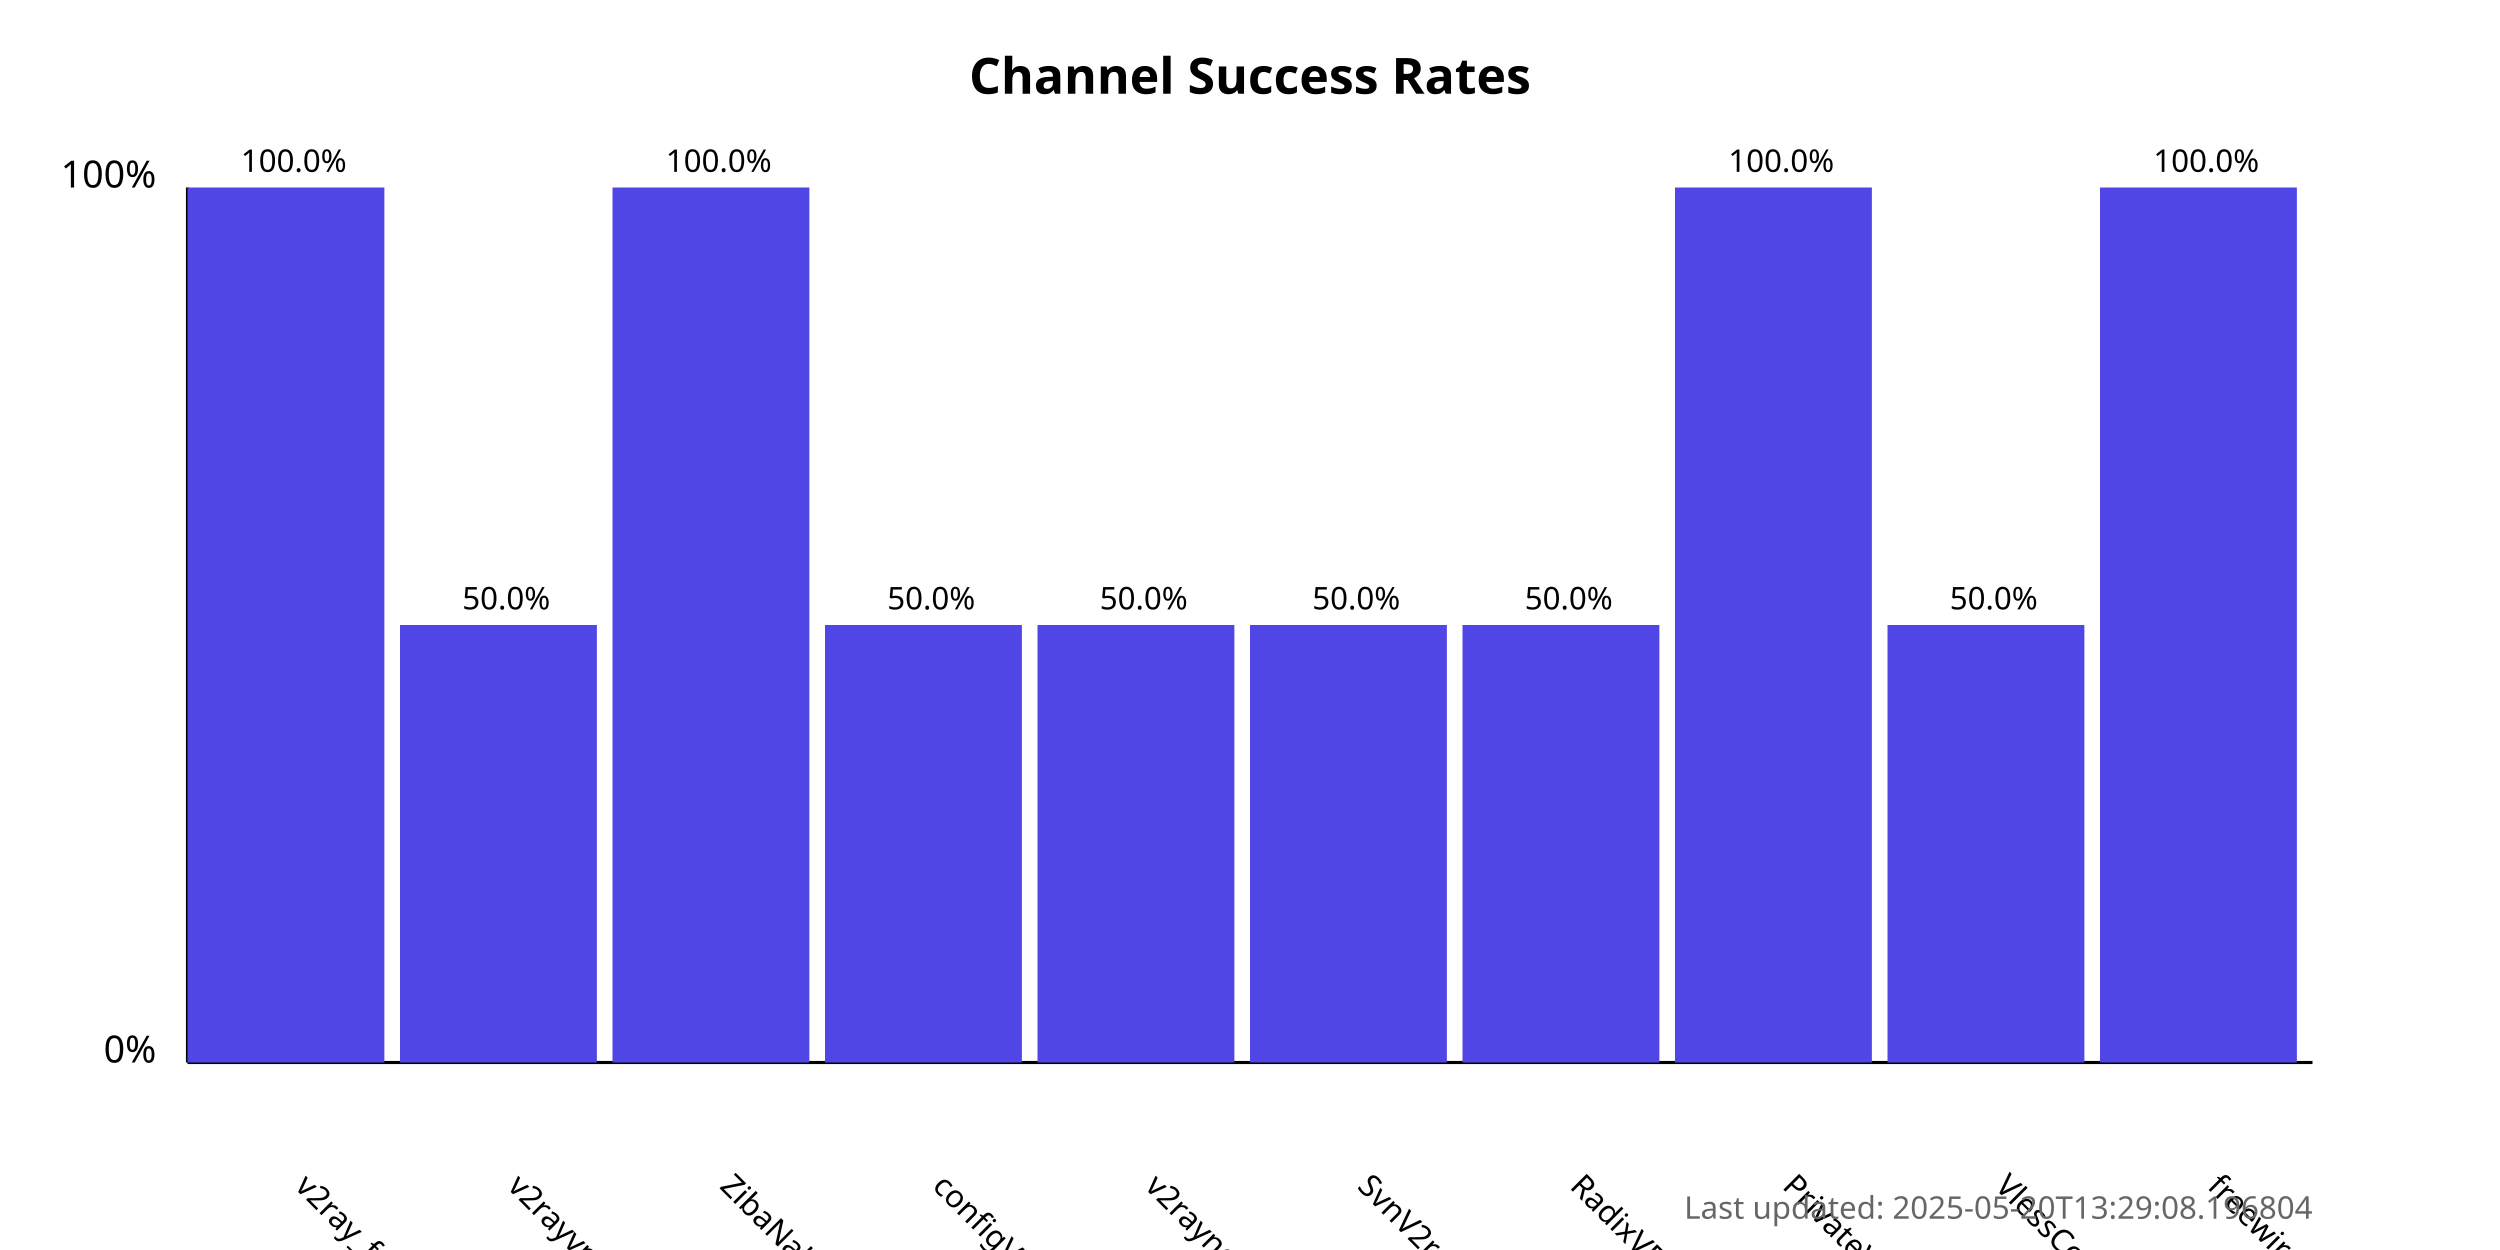
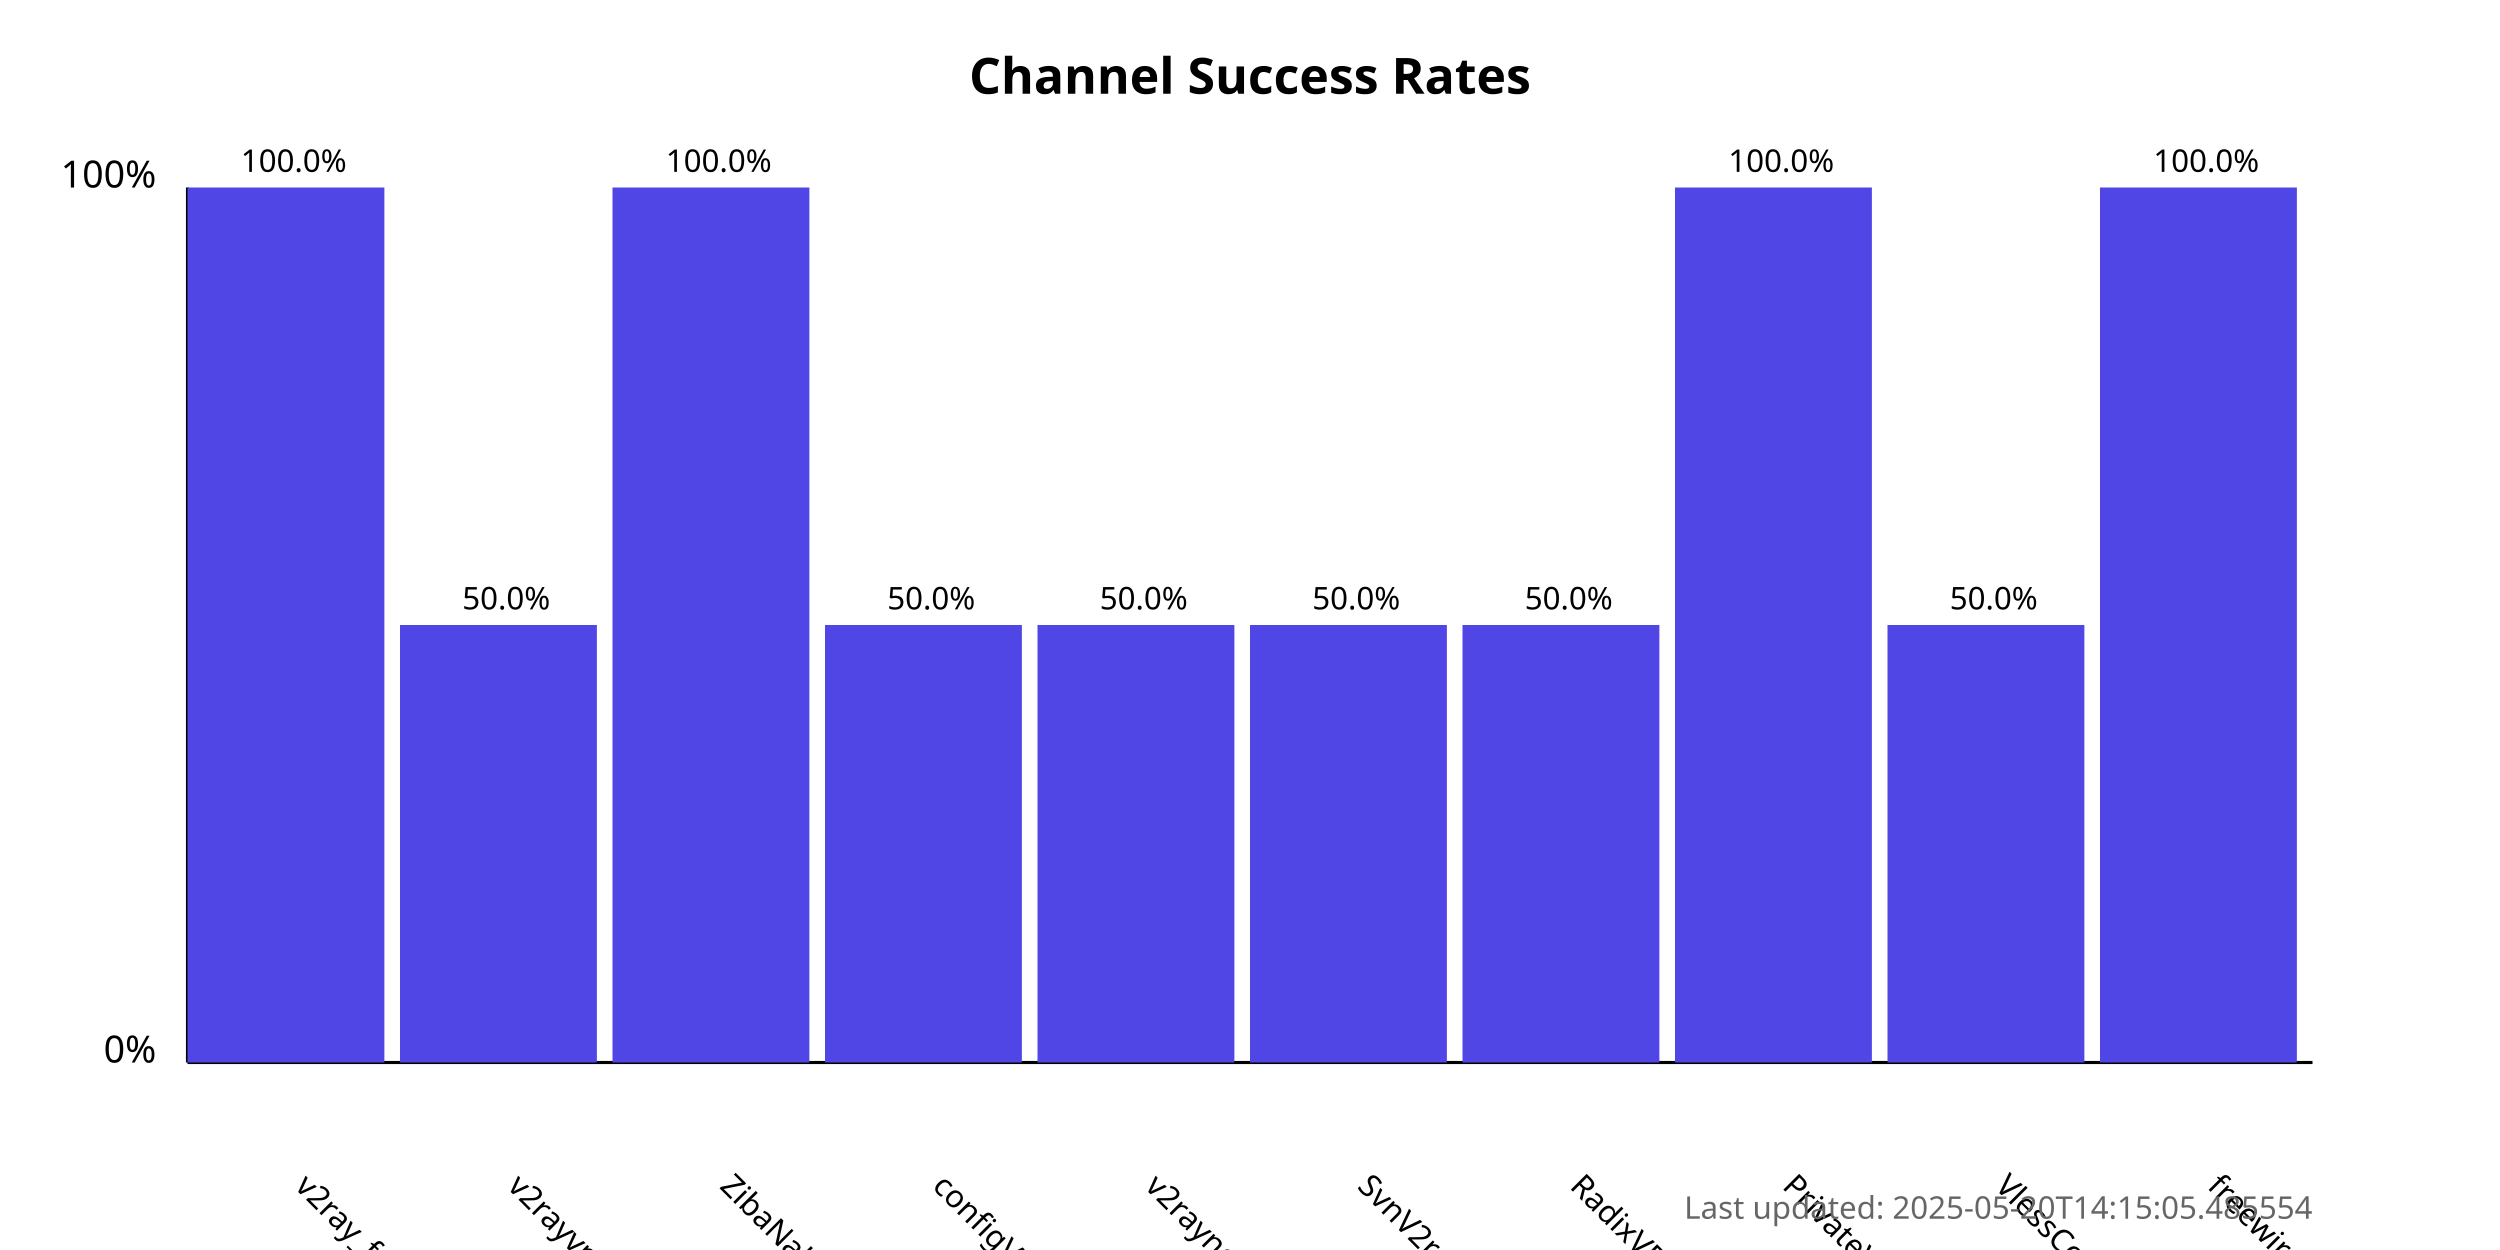
<svg xmlns="http://www.w3.org/2000/svg" width="800" height="400">
  <style>
            .chart-title { font: bold 16px sans-serif; }
            .axis-label { font: 12px sans-serif; }
            .tick-label { font: 10px sans-serif; }
            .bar { fill: #4f46e5; }
            .bar:hover { fill: #6366f1; }
            .timestamp { font: 10px sans-serif; fill: #666; }
        </style>
  <text x="400.0" y="30" text-anchor="middle" class="chart-title">
            Channel Success Rates
        </text>
  <line x1="60" y1="340" x2="60" y2="60" stroke="black" stroke-width="1" />
  <line x1="60" y1="340" x2="740" y2="340" stroke="black" stroke-width="1" />
  <text x="50" y="340" text-anchor="end" class="axis-label">0%</text>
  <text x="50" y="60" text-anchor="end" class="axis-label">100%</text>
  <g>
    <rect x="60" y="60.0" width="63.0" height="280.0" class="bar" />
    <text x="94.0" y="380" transform="rotate(45, 94.0, 380)" text-anchor="start" class="tick-label">
                v2ray_free_conf
            </text>
    <text x="94.0" y="55.0" text-anchor="middle" class="tick-label">
                100.0%
            </text>
  </g>
  <g>
    <rect x="128.0" y="200.0" width="63.0" height="140.0" class="bar" />
    <text x="162.0" y="380" transform="rotate(45, 162.0, 380)" text-anchor="start" class="tick-label">
                v2rayvpno
            </text>
    <text x="162.0" y="195.0" text-anchor="middle" class="tick-label">
                50.0%
            </text>
  </g>
  <g>
    <rect x="196.0" y="60.0" width="63.0" height="280.0" class="bar" />
    <text x="230.0" y="380" transform="rotate(45, 230.0, 380)" text-anchor="start" class="tick-label">
                ZibaNabz
            </text>
    <text x="230.0" y="55.0" text-anchor="middle" class="tick-label">
                100.0%
            </text>
  </g>
  <g>
    <rect x="264.0" y="200.0" width="63.0" height="140.0" class="bar" />
    <text x="298.0" y="380" transform="rotate(45, 298.0, 380)" text-anchor="start" class="tick-label">
                configV2rayForFree
            </text>
    <text x="298.0" y="195.0" text-anchor="middle" class="tick-label">
                50.0%
            </text>
  </g>
  <g>
    <rect x="332.0" y="200.0" width="63.0" height="140.0" class="bar" />
    <text x="366.0" y="380" transform="rotate(45, 366.0, 380)" text-anchor="start" class="tick-label">
                v2rayngvpn
            </text>
    <text x="366.0" y="195.0" text-anchor="middle" class="tick-label">
                50.0%
            </text>
  </g>
  <g>
    <rect x="400.0" y="200.0" width="63.0" height="140.0" class="bar" />
    <text x="434.0" y="380" transform="rotate(45, 434.0, 380)" text-anchor="start" class="tick-label">
                SvnV2ray
            </text>
    <text x="434.0" y="195.0" text-anchor="middle" class="tick-label">
                50.0%
            </text>
  </g>
  <g>
    <rect x="468.0" y="200.0" width="63.0" height="140.0" class="bar" />
    <text x="502.0" y="380" transform="rotate(45, 502.0, 380)" text-anchor="start" class="tick-label">
                RadixVPN
            </text>
    <text x="502.0" y="195.0" text-anchor="middle" class="tick-label">
                50.0%
            </text>
  </g>
  <g>
    <rect x="536.0" y="60.0" width="63.0" height="280.0" class="bar" />
    <text x="570.0" y="380" transform="rotate(45, 570.0, 380)" text-anchor="start" class="tick-label">
                PrivateVPNs
            </text>
    <text x="570.0" y="55.0" text-anchor="middle" class="tick-label">
                100.0%
            </text>
  </g>
  <g>
    <rect x="604.0" y="200.0" width="63.0" height="140.0" class="bar" />
    <text x="638.0" y="380" transform="rotate(45, 638.0, 380)" text-anchor="start" class="tick-label">
                VlessConfig
            </text>
    <text x="638.0" y="195.0" text-anchor="middle" class="tick-label">
                50.0%
            </text>
  </g>
  <g>
    <rect x="672.0" y="60.0" width="63.0" height="280.0" class="bar" />
    <text x="706.0" y="380" transform="rotate(45, 706.0, 380)" text-anchor="start" class="tick-label">
                freewireguard
            </text>
    <text x="706.0" y="55.0" text-anchor="middle" class="tick-label">
                100.0%
            </text>
  </g>
  <text x="740" y="390" text-anchor="end" class="timestamp">
-             Last updated: 2025-05-20T13:29:08.196804
+             Last updated: 2025-05-20T14:15:05.485554
        </text>
</svg>
